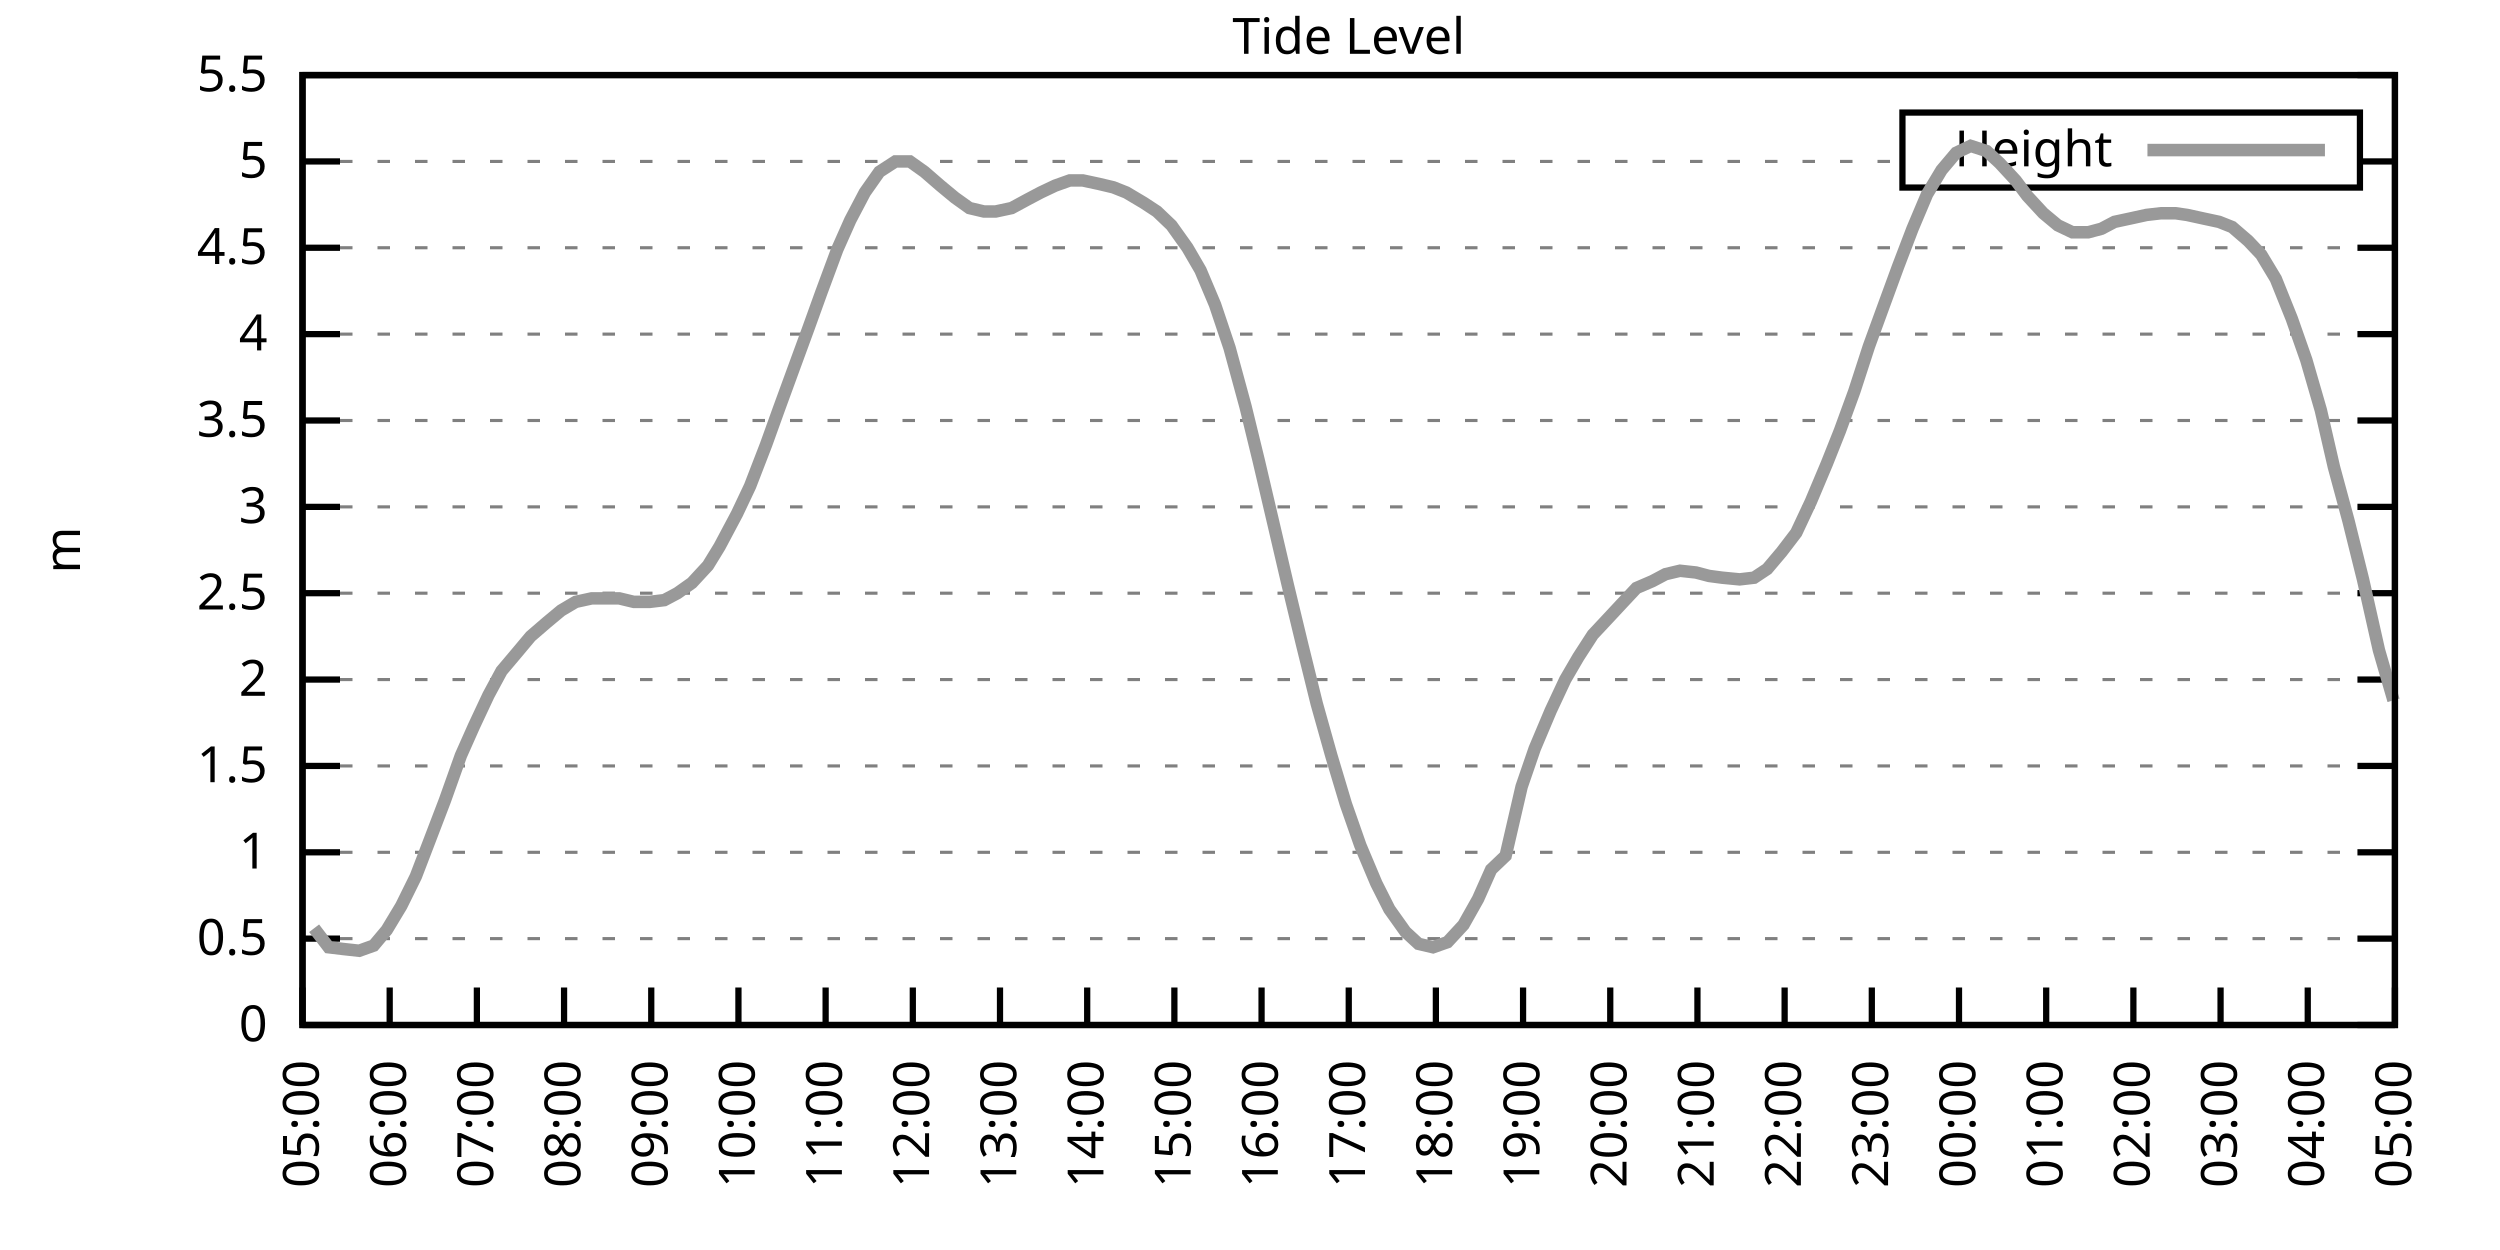
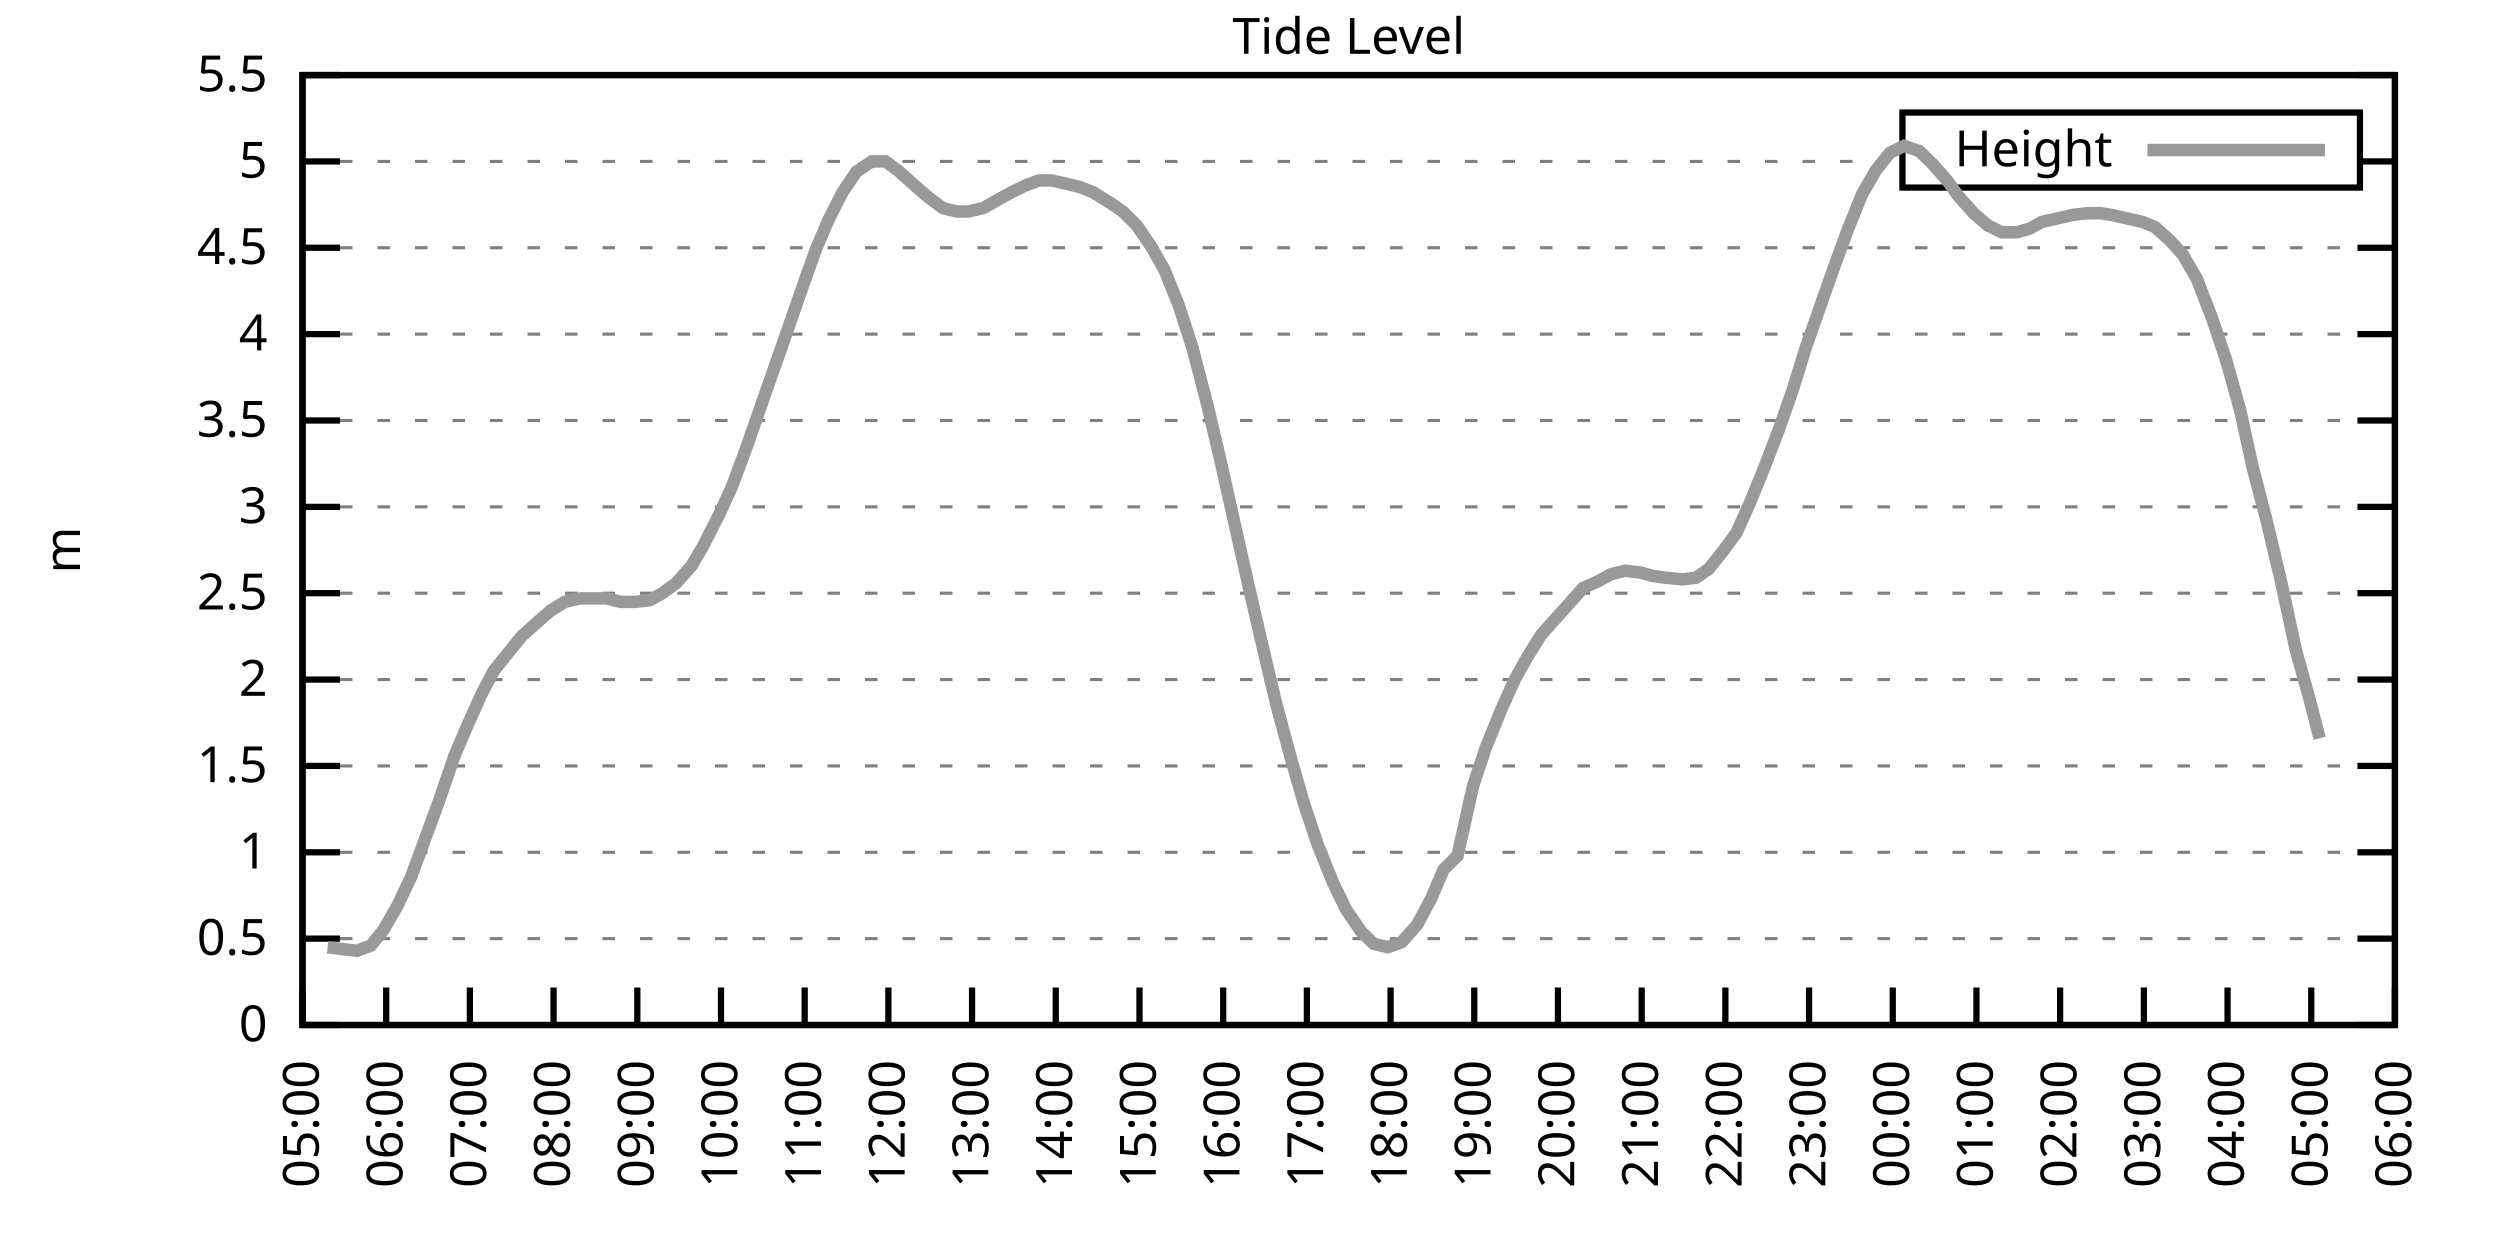
<svg xmlns="http://www.w3.org/2000/svg" xmlns:xlink="http://www.w3.org/1999/xlink" width="400" height="200" viewBox="0 0 400 200">
  <g id="gnuplot_canvas">
    <rect x="0" y="0" width="400" height="200" fill="none" />
    <defs>
      <circle id="gpDot" r="0.5" stroke-width="0.5" stroke="currentColor" />
      <path id="gpPt0" stroke-width="0.333" stroke="currentColor" d="M-1,0 h2 M0,-1 v2" />
      <path id="gpPt1" stroke-width="0.333" stroke="currentColor" d="M-1,-1 L1,1 M1,-1 L-1,1" />
      <path id="gpPt2" stroke-width="0.333" stroke="currentColor" d="M-1,0 L1,0 M0,-1 L0,1 M-1,-1 L1,1 M-1,1 L1,-1" />
      <rect id="gpPt3" stroke-width="0.333" stroke="currentColor" x="-1" y="-1" width="2" height="2" />
      <rect id="gpPt4" stroke-width="0.333" stroke="currentColor" fill="currentColor" x="-1" y="-1" width="2" height="2" />
      <circle id="gpPt5" stroke-width="0.333" stroke="currentColor" cx="0" cy="0" r="1" />
      <use xlink:href="#gpPt5" id="gpPt6" fill="currentColor" stroke="none" />
      <path id="gpPt7" stroke-width="0.333" stroke="currentColor" d="M0,-1.33 L-1.33,0.67 L1.33,0.67 z" />
      <use xlink:href="#gpPt7" id="gpPt8" fill="currentColor" stroke="none" />
      <use xlink:href="#gpPt7" id="gpPt9" stroke="currentColor" transform="rotate(180)" />
      <use xlink:href="#gpPt9" id="gpPt10" fill="currentColor" stroke="none" />
      <use xlink:href="#gpPt3" id="gpPt11" stroke="currentColor" transform="rotate(45)" />
      <use xlink:href="#gpPt11" id="gpPt12" fill="currentColor" stroke="none" />
      <path id="gpPt13" stroke-width="0.333" stroke="currentColor" d="M0,1.330 L1.265,0.411 L0.782,-1.067 L-0.782,-1.076 L-1.265,0.411 z" />
      <use xlink:href="#gpPt13" id="gpPt14" fill="currentColor" stroke="none" />
      <filter id="textbox" filterUnits="objectBoundingBox" x="0" y="0" height="1" width="1">
        <feFlood flood-color="white" flood-opacity="1" result="bgnd" />
        <feComposite in="SourceGraphic" in2="bgnd" operator="atop" />
      </filter>
      <filter id="greybox" filterUnits="objectBoundingBox" x="0" y="0" height="1" width="1">
        <feFlood flood-color="lightgrey" flood-opacity="1" result="grey" />
        <feComposite in="SourceGraphic" in2="grey" operator="atop" />
      </filter>
    </defs>
    <g fill="none" color="white" stroke="currentColor" stroke-width="1.00" stroke-linecap="butt" stroke-linejoin="miter">
</g>
    <g fill="none" color="black" stroke="currentColor" stroke-width="1.00" stroke-linecap="butt" stroke-linejoin="miter">
      <g stroke="none" shape-rendering="crispEdges">
        <polygon fill="rgb(255, 255, 255)" points="48.40,164.00 383.18,164.00 383.18,12.02 48.40,12.02 " />
      </g>
    </g>
    <g fill="none" color="black" stroke="currentColor" stroke-width="1.00" stroke-linecap="butt" stroke-linejoin="miter">
</g>
    <g fill="none" color="black" stroke="black" stroke-width="0.50" stroke-linecap="butt" stroke-linejoin="miter">
</g>
    <g fill="none" color="gray" stroke="currentColor" stroke-width="0.50" stroke-linecap="butt" stroke-linejoin="miter">
      <path stroke="gray" stroke-dasharray="2,4" class="gridline" d="M48.40,164.00 L383.19,164.00  " />
    </g>
    <g fill="none" color="gray" stroke="gray" stroke-width="1.00" stroke-linecap="butt" stroke-linejoin="miter">
</g>
    <g fill="none" color="black" stroke="currentColor" stroke-width="1.00" stroke-linecap="butt" stroke-linejoin="miter">
      <path stroke="black" d="M48.40,164.00 L54.40,164.00 M383.19,164.00 L377.19,164.00  " />
      <g transform="translate(42.80,166.60)" stroke="none" fill="black" font-family="Sans" font-size="8.00" text-anchor="end">
        <text>
          <tspan font-family="Sans"> 0</tspan>
        </text>
      </g>
    </g>
    <g fill="none" color="black" stroke="currentColor" stroke-width="1.00" stroke-linecap="butt" stroke-linejoin="miter">
</g>
    <g fill="none" color="black" stroke="black" stroke-width="0.50" stroke-linecap="butt" stroke-linejoin="miter">
</g>
    <g fill="none" color="gray" stroke="currentColor" stroke-width="0.50" stroke-linecap="butt" stroke-linejoin="miter">
      <path stroke="gray" stroke-dasharray="2,4" class="gridline" d="M48.40,150.18 L383.19,150.18  " />
    </g>
    <g fill="none" color="gray" stroke="gray" stroke-width="1.00" stroke-linecap="butt" stroke-linejoin="miter">
</g>
    <g fill="none" color="black" stroke="currentColor" stroke-width="1.00" stroke-linecap="butt" stroke-linejoin="miter">
      <path stroke="black" d="M48.40,150.18 L54.40,150.18 M383.19,150.18 L377.19,150.18  " />
      <g transform="translate(42.80,152.78)" stroke="none" fill="black" font-family="Sans" font-size="8.00" text-anchor="end">
        <text>
          <tspan font-family="Sans"> 0.5</tspan>
        </text>
      </g>
    </g>
    <g fill="none" color="black" stroke="currentColor" stroke-width="1.00" stroke-linecap="butt" stroke-linejoin="miter">
</g>
    <g fill="none" color="black" stroke="black" stroke-width="0.50" stroke-linecap="butt" stroke-linejoin="miter">
</g>
    <g fill="none" color="gray" stroke="currentColor" stroke-width="0.50" stroke-linecap="butt" stroke-linejoin="miter">
      <path stroke="gray" stroke-dasharray="2,4" class="gridline" d="M48.40,136.37 L383.19,136.37  " />
    </g>
    <g fill="none" color="gray" stroke="gray" stroke-width="1.00" stroke-linecap="butt" stroke-linejoin="miter">
</g>
    <g fill="none" color="black" stroke="currentColor" stroke-width="1.00" stroke-linecap="butt" stroke-linejoin="miter">
      <path stroke="black" d="M48.40,136.37 L54.40,136.37 M383.19,136.37 L377.19,136.37  " />
      <g transform="translate(42.80,138.97)" stroke="none" fill="black" font-family="Sans" font-size="8.00" text-anchor="end">
        <text>
          <tspan font-family="Sans"> 1</tspan>
        </text>
      </g>
    </g>
    <g fill="none" color="black" stroke="currentColor" stroke-width="1.00" stroke-linecap="butt" stroke-linejoin="miter">
</g>
    <g fill="none" color="black" stroke="black" stroke-width="0.50" stroke-linecap="butt" stroke-linejoin="miter">
</g>
    <g fill="none" color="gray" stroke="currentColor" stroke-width="0.50" stroke-linecap="butt" stroke-linejoin="miter">
      <path stroke="gray" stroke-dasharray="2,4" class="gridline" d="M48.40,122.55 L383.19,122.55  " />
    </g>
    <g fill="none" color="gray" stroke="gray" stroke-width="1.00" stroke-linecap="butt" stroke-linejoin="miter">
</g>
    <g fill="none" color="black" stroke="currentColor" stroke-width="1.00" stroke-linecap="butt" stroke-linejoin="miter">
      <path stroke="black" d="M48.40,122.55 L54.40,122.55 M383.19,122.55 L377.19,122.55  " />
      <g transform="translate(42.80,125.15)" stroke="none" fill="black" font-family="Sans" font-size="8.00" text-anchor="end">
        <text>
          <tspan font-family="Sans"> 1.5</tspan>
        </text>
      </g>
    </g>
    <g fill="none" color="black" stroke="currentColor" stroke-width="1.00" stroke-linecap="butt" stroke-linejoin="miter">
</g>
    <g fill="none" color="black" stroke="black" stroke-width="0.50" stroke-linecap="butt" stroke-linejoin="miter">
</g>
    <g fill="none" color="gray" stroke="currentColor" stroke-width="0.50" stroke-linecap="butt" stroke-linejoin="miter">
      <path stroke="gray" stroke-dasharray="2,4" class="gridline" d="M48.40,108.73 L383.19,108.73  " />
    </g>
    <g fill="none" color="gray" stroke="gray" stroke-width="1.00" stroke-linecap="butt" stroke-linejoin="miter">
</g>
    <g fill="none" color="black" stroke="currentColor" stroke-width="1.00" stroke-linecap="butt" stroke-linejoin="miter">
      <path stroke="black" d="M48.40,108.73 L54.40,108.73 M383.19,108.73 L377.19,108.73  " />
      <g transform="translate(42.80,111.33)" stroke="none" fill="black" font-family="Sans" font-size="8.00" text-anchor="end">
        <text>
          <tspan font-family="Sans"> 2</tspan>
        </text>
      </g>
    </g>
    <g fill="none" color="black" stroke="currentColor" stroke-width="1.00" stroke-linecap="butt" stroke-linejoin="miter">
</g>
    <g fill="none" color="black" stroke="black" stroke-width="0.50" stroke-linecap="butt" stroke-linejoin="miter">
</g>
    <g fill="none" color="gray" stroke="currentColor" stroke-width="0.50" stroke-linecap="butt" stroke-linejoin="miter">
      <path stroke="gray" stroke-dasharray="2,4" class="gridline" d="M48.40,94.91 L383.19,94.91  " />
    </g>
    <g fill="none" color="gray" stroke="gray" stroke-width="1.00" stroke-linecap="butt" stroke-linejoin="miter">
</g>
    <g fill="none" color="black" stroke="currentColor" stroke-width="1.00" stroke-linecap="butt" stroke-linejoin="miter">
      <path stroke="black" d="M48.40,94.91 L54.40,94.91 M383.19,94.91 L377.19,94.91  " />
      <g transform="translate(42.80,97.51)" stroke="none" fill="black" font-family="Sans" font-size="8.00" text-anchor="end">
        <text>
          <tspan font-family="Sans"> 2.5</tspan>
        </text>
      </g>
    </g>
    <g fill="none" color="black" stroke="currentColor" stroke-width="1.00" stroke-linecap="butt" stroke-linejoin="miter">
</g>
    <g fill="none" color="black" stroke="black" stroke-width="0.50" stroke-linecap="butt" stroke-linejoin="miter">
</g>
    <g fill="none" color="gray" stroke="currentColor" stroke-width="0.50" stroke-linecap="butt" stroke-linejoin="miter">
      <path stroke="gray" stroke-dasharray="2,4" class="gridline" d="M48.40,81.10 L383.19,81.10  " />
    </g>
    <g fill="none" color="gray" stroke="gray" stroke-width="1.00" stroke-linecap="butt" stroke-linejoin="miter">
</g>
    <g fill="none" color="black" stroke="currentColor" stroke-width="1.00" stroke-linecap="butt" stroke-linejoin="miter">
      <path stroke="black" d="M48.40,81.10 L54.40,81.10 M383.19,81.10 L377.19,81.10  " />
      <g transform="translate(42.80,83.70)" stroke="none" fill="black" font-family="Sans" font-size="8.00" text-anchor="end">
        <text>
          <tspan font-family="Sans"> 3</tspan>
        </text>
      </g>
    </g>
    <g fill="none" color="black" stroke="currentColor" stroke-width="1.00" stroke-linecap="butt" stroke-linejoin="miter">
</g>
    <g fill="none" color="black" stroke="black" stroke-width="0.50" stroke-linecap="butt" stroke-linejoin="miter">
</g>
    <g fill="none" color="gray" stroke="currentColor" stroke-width="0.50" stroke-linecap="butt" stroke-linejoin="miter">
      <path stroke="gray" stroke-dasharray="2,4" class="gridline" d="M48.40,67.28 L383.19,67.28  " />
    </g>
    <g fill="none" color="gray" stroke="gray" stroke-width="1.00" stroke-linecap="butt" stroke-linejoin="miter">
</g>
    <g fill="none" color="black" stroke="currentColor" stroke-width="1.00" stroke-linecap="butt" stroke-linejoin="miter">
      <path stroke="black" d="M48.40,67.28 L54.40,67.28 M383.19,67.28 L377.19,67.28  " />
      <g transform="translate(42.80,69.88)" stroke="none" fill="black" font-family="Sans" font-size="8.00" text-anchor="end">
        <text>
          <tspan font-family="Sans"> 3.5</tspan>
        </text>
      </g>
    </g>
    <g fill="none" color="black" stroke="currentColor" stroke-width="1.00" stroke-linecap="butt" stroke-linejoin="miter">
</g>
    <g fill="none" color="black" stroke="black" stroke-width="0.50" stroke-linecap="butt" stroke-linejoin="miter">
</g>
    <g fill="none" color="gray" stroke="currentColor" stroke-width="0.50" stroke-linecap="butt" stroke-linejoin="miter">
      <path stroke="gray" stroke-dasharray="2,4" class="gridline" d="M48.40,53.46 L383.19,53.46  " />
    </g>
    <g fill="none" color="gray" stroke="gray" stroke-width="1.00" stroke-linecap="butt" stroke-linejoin="miter">
</g>
    <g fill="none" color="black" stroke="currentColor" stroke-width="1.00" stroke-linecap="butt" stroke-linejoin="miter">
      <path stroke="black" d="M48.40,53.46 L54.40,53.46 M383.19,53.46 L377.19,53.46  " />
      <g transform="translate(42.80,56.06)" stroke="none" fill="black" font-family="Sans" font-size="8.00" text-anchor="end">
        <text>
          <tspan font-family="Sans"> 4</tspan>
        </text>
      </g>
    </g>
    <g fill="none" color="black" stroke="currentColor" stroke-width="1.00" stroke-linecap="butt" stroke-linejoin="miter">
</g>
    <g fill="none" color="black" stroke="black" stroke-width="0.50" stroke-linecap="butt" stroke-linejoin="miter">
</g>
    <g fill="none" color="gray" stroke="currentColor" stroke-width="0.50" stroke-linecap="butt" stroke-linejoin="miter">
      <path stroke="gray" stroke-dasharray="2,4" class="gridline" d="M48.40,39.64 L383.19,39.64  " />
    </g>
    <g fill="none" color="gray" stroke="gray" stroke-width="1.00" stroke-linecap="butt" stroke-linejoin="miter">
</g>
    <g fill="none" color="black" stroke="currentColor" stroke-width="1.00" stroke-linecap="butt" stroke-linejoin="miter">
      <path stroke="black" d="M48.40,39.64 L54.40,39.64 M383.19,39.64 L377.19,39.64  " />
      <g transform="translate(42.80,42.24)" stroke="none" fill="black" font-family="Sans" font-size="8.00" text-anchor="end">
        <text>
          <tspan font-family="Sans"> 4.5</tspan>
        </text>
      </g>
    </g>
    <g fill="none" color="black" stroke="currentColor" stroke-width="1.00" stroke-linecap="butt" stroke-linejoin="miter">
</g>
    <g fill="none" color="black" stroke="black" stroke-width="0.50" stroke-linecap="butt" stroke-linejoin="miter">
</g>
    <g fill="none" color="gray" stroke="currentColor" stroke-width="0.50" stroke-linecap="butt" stroke-linejoin="miter">
      <path stroke="gray" stroke-dasharray="2,4" class="gridline" d="M48.40,25.83 L304.39,25.83 M377.59,25.83 L383.19,25.83  " />
    </g>
    <g fill="none" color="gray" stroke="gray" stroke-width="1.00" stroke-linecap="butt" stroke-linejoin="miter">
</g>
    <g fill="none" color="black" stroke="currentColor" stroke-width="1.00" stroke-linecap="butt" stroke-linejoin="miter">
      <path stroke="black" d="M48.40,25.83 L54.40,25.83 M383.19,25.83 L377.19,25.83  " />
      <g transform="translate(42.80,28.43)" stroke="none" fill="black" font-family="Sans" font-size="8.00" text-anchor="end">
        <text>
          <tspan font-family="Sans"> 5</tspan>
        </text>
      </g>
    </g>
    <g fill="none" color="black" stroke="currentColor" stroke-width="1.00" stroke-linecap="butt" stroke-linejoin="miter">
</g>
    <g fill="none" color="black" stroke="black" stroke-width="0.50" stroke-linecap="butt" stroke-linejoin="miter">
</g>
    <g fill="none" color="gray" stroke="currentColor" stroke-width="0.50" stroke-linecap="butt" stroke-linejoin="miter">
      <path stroke="gray" stroke-dasharray="2,4" class="gridline" d="M48.40,12.01 L383.19,12.01  " />
    </g>
    <g fill="none" color="gray" stroke="gray" stroke-width="1.00" stroke-linecap="butt" stroke-linejoin="miter">
</g>
    <g fill="none" color="black" stroke="currentColor" stroke-width="1.00" stroke-linecap="butt" stroke-linejoin="miter">
      <path stroke="black" d="M48.40,12.01 L54.40,12.01 M383.19,12.01 L377.19,12.01  " />
      <g transform="translate(42.80,14.61)" stroke="none" fill="black" font-family="Sans" font-size="8.00" text-anchor="end">
        <text>
          <tspan font-family="Sans"> 5.5</tspan>
        </text>
      </g>
    </g>
    <g fill="none" color="black" stroke="currentColor" stroke-width="1.00" stroke-linecap="butt" stroke-linejoin="miter">
      <path stroke="black" d="M48.40,164.00 L48.40,158.00  " />
      <g transform="translate(51.00,169.60) rotate(270.00)" stroke="none" fill="black" font-family="Sans" font-size="8.00" text-anchor="end">
        <text>
          <tspan font-family="Sans">05:00</tspan>
        </text>
      </g>
    </g>
    <g fill="none" color="black" stroke="currentColor" stroke-width="1.00" stroke-linecap="butt" stroke-linejoin="miter">
-       <path stroke="black" d="M62.35,164.00 L62.35,158.00  " />
-       <g transform="translate(64.95,169.60) rotate(270.00)" stroke="none" fill="black" font-family="Sans" font-size="8.00" text-anchor="end">
+       <path stroke="black" d="M61.79,164.00 L61.79,158.00  " />
+       <g transform="translate(64.39,169.60) rotate(270.00)" stroke="none" fill="black" font-family="Sans" font-size="8.00" text-anchor="end">
        <text>
          <tspan font-family="Sans">06:00</tspan>
        </text>
      </g>
    </g>
    <g fill="none" color="black" stroke="currentColor" stroke-width="1.00" stroke-linecap="butt" stroke-linejoin="miter">
-       <path stroke="black" d="M76.30,164.00 L76.30,158.00  " />
-       <g transform="translate(78.90,169.60) rotate(270.00)" stroke="none" fill="black" font-family="Sans" font-size="8.00" text-anchor="end">
+       <path stroke="black" d="M75.18,164.00 L75.18,158.00  " />
+       <g transform="translate(77.78,169.60) rotate(270.00)" stroke="none" fill="black" font-family="Sans" font-size="8.00" text-anchor="end">
        <text>
          <tspan font-family="Sans">07:00</tspan>
        </text>
      </g>
    </g>
    <g fill="none" color="black" stroke="currentColor" stroke-width="1.00" stroke-linecap="butt" stroke-linejoin="miter">
-       <path stroke="black" d="M90.25,164.00 L90.25,158.00  " />
-       <g transform="translate(92.85,169.60) rotate(270.00)" stroke="none" fill="black" font-family="Sans" font-size="8.00" text-anchor="end">
+       <path stroke="black" d="M88.57,164.00 L88.57,158.00  " />
+       <g transform="translate(91.17,169.60) rotate(270.00)" stroke="none" fill="black" font-family="Sans" font-size="8.00" text-anchor="end">
        <text>
          <tspan font-family="Sans">08:00</tspan>
        </text>
      </g>
    </g>
    <g fill="none" color="black" stroke="currentColor" stroke-width="1.00" stroke-linecap="butt" stroke-linejoin="miter">
-       <path stroke="black" d="M104.20,164.00 L104.20,158.00  " />
-       <g transform="translate(106.80,169.60) rotate(270.00)" stroke="none" fill="black" font-family="Sans" font-size="8.00" text-anchor="end">
+       <path stroke="black" d="M101.97,164.00 L101.97,158.00  " />
+       <g transform="translate(104.57,169.60) rotate(270.00)" stroke="none" fill="black" font-family="Sans" font-size="8.00" text-anchor="end">
        <text>
          <tspan font-family="Sans">09:00</tspan>
        </text>
      </g>
    </g>
    <g fill="none" color="black" stroke="currentColor" stroke-width="1.00" stroke-linecap="butt" stroke-linejoin="miter">
-       <path stroke="black" d="M118.15,164.00 L118.15,158.00  " />
-       <g transform="translate(120.75,169.60) rotate(270.00)" stroke="none" fill="black" font-family="Sans" font-size="8.00" text-anchor="end">
+       <path stroke="black" d="M115.36,164.00 L115.36,158.00  " />
+       <g transform="translate(117.96,169.60) rotate(270.00)" stroke="none" fill="black" font-family="Sans" font-size="8.00" text-anchor="end">
        <text>
          <tspan font-family="Sans">10:00</tspan>
        </text>
      </g>
    </g>
    <g fill="none" color="black" stroke="currentColor" stroke-width="1.00" stroke-linecap="butt" stroke-linejoin="miter">
-       <path stroke="black" d="M132.10,164.00 L132.10,158.00  " />
-       <g transform="translate(134.70,169.60) rotate(270.00)" stroke="none" fill="black" font-family="Sans" font-size="8.00" text-anchor="end">
+       <path stroke="black" d="M128.75,164.00 L128.75,158.00  " />
+       <g transform="translate(131.35,169.60) rotate(270.00)" stroke="none" fill="black" font-family="Sans" font-size="8.00" text-anchor="end">
        <text>
          <tspan font-family="Sans">11:00</tspan>
        </text>
      </g>
    </g>
    <g fill="none" color="black" stroke="currentColor" stroke-width="1.00" stroke-linecap="butt" stroke-linejoin="miter">
-       <path stroke="black" d="M146.05,164.00 L146.05,158.00  " />
-       <g transform="translate(148.65,169.60) rotate(270.00)" stroke="none" fill="black" font-family="Sans" font-size="8.00" text-anchor="end">
+       <path stroke="black" d="M142.14,164.00 L142.14,158.00  " />
+       <g transform="translate(144.74,169.60) rotate(270.00)" stroke="none" fill="black" font-family="Sans" font-size="8.00" text-anchor="end">
        <text>
          <tspan font-family="Sans">12:00</tspan>
        </text>
      </g>
    </g>
    <g fill="none" color="black" stroke="currentColor" stroke-width="1.00" stroke-linecap="butt" stroke-linejoin="miter">
-       <path stroke="black" d="M160.00,164.00 L160.00,158.00  " />
-       <g transform="translate(162.60,169.60) rotate(270.00)" stroke="none" fill="black" font-family="Sans" font-size="8.00" text-anchor="end">
+       <path stroke="black" d="M155.53,164.00 L155.53,158.00  " />
+       <g transform="translate(158.13,169.60) rotate(270.00)" stroke="none" fill="black" font-family="Sans" font-size="8.00" text-anchor="end">
        <text>
          <tspan font-family="Sans">13:00</tspan>
        </text>
      </g>
    </g>
    <g fill="none" color="black" stroke="currentColor" stroke-width="1.00" stroke-linecap="butt" stroke-linejoin="miter">
-       <path stroke="black" d="M173.95,164.00 L173.95,158.00  " />
-       <g transform="translate(176.55,169.60) rotate(270.00)" stroke="none" fill="black" font-family="Sans" font-size="8.00" text-anchor="end">
+       <path stroke="black" d="M168.92,164.00 L168.92,158.00  " />
+       <g transform="translate(171.52,169.60) rotate(270.00)" stroke="none" fill="black" font-family="Sans" font-size="8.00" text-anchor="end">
        <text>
          <tspan font-family="Sans">14:00</tspan>
        </text>
      </g>
    </g>
    <g fill="none" color="black" stroke="currentColor" stroke-width="1.00" stroke-linecap="butt" stroke-linejoin="miter">
-       <path stroke="black" d="M187.90,164.00 L187.90,158.00  " />
-       <g transform="translate(190.50,169.60) rotate(270.00)" stroke="none" fill="black" font-family="Sans" font-size="8.00" text-anchor="end">
+       <path stroke="black" d="M182.32,164.00 L182.32,158.00  " />
+       <g transform="translate(184.92,169.60) rotate(270.00)" stroke="none" fill="black" font-family="Sans" font-size="8.00" text-anchor="end">
        <text>
          <tspan font-family="Sans">15:00</tspan>
        </text>
      </g>
    </g>
    <g fill="none" color="black" stroke="currentColor" stroke-width="1.00" stroke-linecap="butt" stroke-linejoin="miter">
-       <path stroke="black" d="M201.85,164.00 L201.85,158.00  " />
-       <g transform="translate(204.45,169.60) rotate(270.00)" stroke="none" fill="black" font-family="Sans" font-size="8.00" text-anchor="end">
+       <path stroke="black" d="M195.71,164.00 L195.71,158.00  " />
+       <g transform="translate(198.31,169.60) rotate(270.00)" stroke="none" fill="black" font-family="Sans" font-size="8.00" text-anchor="end">
        <text>
          <tspan font-family="Sans">16:00</tspan>
        </text>
      </g>
    </g>
    <g fill="none" color="black" stroke="currentColor" stroke-width="1.00" stroke-linecap="butt" stroke-linejoin="miter">
-       <path stroke="black" d="M215.80,164.00 L215.80,158.00  " />
-       <g transform="translate(218.40,169.60) rotate(270.00)" stroke="none" fill="black" font-family="Sans" font-size="8.00" text-anchor="end">
+       <path stroke="black" d="M209.10,164.00 L209.10,158.00  " />
+       <g transform="translate(211.70,169.60) rotate(270.00)" stroke="none" fill="black" font-family="Sans" font-size="8.00" text-anchor="end">
        <text>
          <tspan font-family="Sans">17:00</tspan>
        </text>
      </g>
    </g>
    <g fill="none" color="black" stroke="currentColor" stroke-width="1.00" stroke-linecap="butt" stroke-linejoin="miter">
-       <path stroke="black" d="M229.74,164.00 L229.74,158.00  " />
-       <g transform="translate(232.34,169.60) rotate(270.00)" stroke="none" fill="black" font-family="Sans" font-size="8.00" text-anchor="end">
+       <path stroke="black" d="M222.49,164.00 L222.49,158.00  " />
+       <g transform="translate(225.09,169.60) rotate(270.00)" stroke="none" fill="black" font-family="Sans" font-size="8.00" text-anchor="end">
        <text>
          <tspan font-family="Sans">18:00</tspan>
        </text>
      </g>
    </g>
    <g fill="none" color="black" stroke="currentColor" stroke-width="1.00" stroke-linecap="butt" stroke-linejoin="miter">
-       <path stroke="black" d="M243.69,164.00 L243.69,158.00  " />
-       <g transform="translate(246.29,169.60) rotate(270.00)" stroke="none" fill="black" font-family="Sans" font-size="8.00" text-anchor="end">
+       <path stroke="black" d="M235.88,164.00 L235.88,158.00  " />
+       <g transform="translate(238.48,169.60) rotate(270.00)" stroke="none" fill="black" font-family="Sans" font-size="8.00" text-anchor="end">
        <text>
          <tspan font-family="Sans">19:00</tspan>
        </text>
      </g>
    </g>
    <g fill="none" color="black" stroke="currentColor" stroke-width="1.00" stroke-linecap="butt" stroke-linejoin="miter">
-       <path stroke="black" d="M257.64,164.00 L257.64,158.00  " />
-       <g transform="translate(260.24,169.60) rotate(270.00)" stroke="none" fill="black" font-family="Sans" font-size="8.00" text-anchor="end">
+       <path stroke="black" d="M249.27,164.00 L249.27,158.00  " />
+       <g transform="translate(251.87,169.60) rotate(270.00)" stroke="none" fill="black" font-family="Sans" font-size="8.00" text-anchor="end">
        <text>
          <tspan font-family="Sans">20:00</tspan>
        </text>
      </g>
    </g>
    <g fill="none" color="black" stroke="currentColor" stroke-width="1.00" stroke-linecap="butt" stroke-linejoin="miter">
-       <path stroke="black" d="M271.59,164.00 L271.59,158.00  " />
-       <g transform="translate(274.19,169.60) rotate(270.00)" stroke="none" fill="black" font-family="Sans" font-size="8.00" text-anchor="end">
+       <path stroke="black" d="M262.67,164.00 L262.67,158.00  " />
+       <g transform="translate(265.27,169.60) rotate(270.00)" stroke="none" fill="black" font-family="Sans" font-size="8.00" text-anchor="end">
        <text>
          <tspan font-family="Sans">21:00</tspan>
        </text>
      </g>
    </g>
    <g fill="none" color="black" stroke="currentColor" stroke-width="1.00" stroke-linecap="butt" stroke-linejoin="miter">
-       <path stroke="black" d="M285.54,164.00 L285.54,158.00  " />
-       <g transform="translate(288.14,169.60) rotate(270.00)" stroke="none" fill="black" font-family="Sans" font-size="8.00" text-anchor="end">
+       <path stroke="black" d="M276.06,164.00 L276.06,158.00  " />
+       <g transform="translate(278.66,169.60) rotate(270.00)" stroke="none" fill="black" font-family="Sans" font-size="8.00" text-anchor="end">
        <text>
          <tspan font-family="Sans">22:00</tspan>
        </text>
      </g>
    </g>
    <g fill="none" color="black" stroke="currentColor" stroke-width="1.00" stroke-linecap="butt" stroke-linejoin="miter">
-       <path stroke="black" d="M299.49,164.00 L299.49,158.00  " />
-       <g transform="translate(302.09,169.60) rotate(270.00)" stroke="none" fill="black" font-family="Sans" font-size="8.00" text-anchor="end">
+       <path stroke="black" d="M289.45,164.00 L289.45,158.00  " />
+       <g transform="translate(292.05,169.60) rotate(270.00)" stroke="none" fill="black" font-family="Sans" font-size="8.00" text-anchor="end">
        <text>
          <tspan font-family="Sans">23:00</tspan>
        </text>
      </g>
    </g>
    <g fill="none" color="black" stroke="currentColor" stroke-width="1.00" stroke-linecap="butt" stroke-linejoin="miter">
-       <path stroke="black" d="M313.44,164.00 L313.44,158.00  " />
-       <g transform="translate(316.04,169.60) rotate(270.00)" stroke="none" fill="black" font-family="Sans" font-size="8.00" text-anchor="end">
+       <path stroke="black" d="M302.84,164.00 L302.84,158.00  " />
+       <g transform="translate(305.44,169.60) rotate(270.00)" stroke="none" fill="black" font-family="Sans" font-size="8.00" text-anchor="end">
        <text>
          <tspan font-family="Sans">00:00</tspan>
        </text>
      </g>
    </g>
    <g fill="none" color="black" stroke="currentColor" stroke-width="1.00" stroke-linecap="butt" stroke-linejoin="miter">
-       <path stroke="black" d="M327.39,164.00 L327.39,158.00  " />
-       <g transform="translate(329.99,169.60) rotate(270.00)" stroke="none" fill="black" font-family="Sans" font-size="8.00" text-anchor="end">
+       <path stroke="black" d="M316.23,164.00 L316.23,158.00  " />
+       <g transform="translate(318.83,169.60) rotate(270.00)" stroke="none" fill="black" font-family="Sans" font-size="8.00" text-anchor="end">
        <text>
          <tspan font-family="Sans">01:00</tspan>
        </text>
      </g>
    </g>
    <g fill="none" color="black" stroke="currentColor" stroke-width="1.00" stroke-linecap="butt" stroke-linejoin="miter">
-       <path stroke="black" d="M341.34,164.00 L341.34,158.00  " />
-       <g transform="translate(343.94,169.60) rotate(270.00)" stroke="none" fill="black" font-family="Sans" font-size="8.00" text-anchor="end">
+       <path stroke="black" d="M329.62,164.00 L329.62,158.00  " />
+       <g transform="translate(332.22,169.60) rotate(270.00)" stroke="none" fill="black" font-family="Sans" font-size="8.00" text-anchor="end">
        <text>
          <tspan font-family="Sans">02:00</tspan>
        </text>
      </g>
    </g>
    <g fill="none" color="black" stroke="currentColor" stroke-width="1.00" stroke-linecap="butt" stroke-linejoin="miter">
-       <path stroke="black" d="M355.29,164.00 L355.29,158.00  " />
-       <g transform="translate(357.89,169.60) rotate(270.00)" stroke="none" fill="black" font-family="Sans" font-size="8.00" text-anchor="end">
+       <path stroke="black" d="M343.02,164.00 L343.02,158.00  " />
+       <g transform="translate(345.62,169.60) rotate(270.00)" stroke="none" fill="black" font-family="Sans" font-size="8.00" text-anchor="end">
        <text>
          <tspan font-family="Sans">03:00</tspan>
        </text>
      </g>
    </g>
    <g fill="none" color="black" stroke="currentColor" stroke-width="1.00" stroke-linecap="butt" stroke-linejoin="miter">
-       <path stroke="black" d="M369.24,164.00 L369.24,158.00  " />
-       <g transform="translate(371.84,169.60) rotate(270.00)" stroke="none" fill="black" font-family="Sans" font-size="8.00" text-anchor="end">
+       <path stroke="black" d="M356.41,164.00 L356.41,158.00  " />
+       <g transform="translate(359.01,169.60) rotate(270.00)" stroke="none" fill="black" font-family="Sans" font-size="8.00" text-anchor="end">
        <text>
          <tspan font-family="Sans">04:00</tspan>
+         </text>
+       </g>
+     </g>
+     <g fill="none" color="black" stroke="currentColor" stroke-width="1.00" stroke-linecap="butt" stroke-linejoin="miter">
+       <path stroke="black" d="M369.80,164.00 L369.80,158.00  " />
+       <g transform="translate(372.40,169.60) rotate(270.00)" stroke="none" fill="black" font-family="Sans" font-size="8.00" text-anchor="end">
+         <text>
+           <tspan font-family="Sans">05:00</tspan>
        </text>
      </g>
    </g>
    <g fill="none" color="black" stroke="currentColor" stroke-width="1.00" stroke-linecap="butt" stroke-linejoin="miter">
      <path stroke="black" d="M383.19,164.00 L383.19,158.00  " />
      <g transform="translate(385.79,169.60) rotate(270.00)" stroke="none" fill="black" font-family="Sans" font-size="8.00" text-anchor="end">
        <text>
-           <tspan font-family="Sans">05:00</tspan>
+           <tspan font-family="Sans">06:00</tspan>
        </text>
      </g>
    </g>
    <g fill="none" color="black" stroke="currentColor" stroke-width="1.00" stroke-linecap="butt" stroke-linejoin="miter">
</g>
    <g fill="none" color="black" stroke="currentColor" stroke-width="1.00" stroke-linecap="butt" stroke-linejoin="miter">
      <path stroke="black" d="M48.40,12.01 L48.40,164.00 L383.19,164.00 L383.19,12.01 L48.40,12.01 Z  " />
    </g>
    <g fill="none" color="black" stroke="currentColor" stroke-width="1.00" stroke-linecap="butt" stroke-linejoin="miter">
</g>
    <g fill="none" color="black" stroke="currentColor" stroke-width="1.00" stroke-linecap="butt" stroke-linejoin="miter">
      <path stroke="black" d="M304.39,30.01 L304.39,18.01 L377.59,18.01 L377.59,30.01 L304.39,30.01 Z  " />
    </g>
    <g id="Tide_level_plot_1">
      <g fill="none" color="white" stroke="black" stroke-width="2.00" stroke-linecap="butt" stroke-linejoin="miter">
</g>
      <g fill="none" color="black" stroke="currentColor" stroke-width="2.00" stroke-linecap="butt" stroke-linejoin="miter">
        <g transform="translate(337.99,26.61)" stroke="none" fill="black" font-family="Sans" font-size="8.00" text-anchor="end">
          <text>
            <tspan font-family="Sans">Height</tspan>
          </text>
        </g>
      </g>
      <g fill="none" color="black" stroke="currentColor" stroke-width="2.00" stroke-linecap="butt" stroke-linejoin="miter">
-         <path stroke="rgb(153, 153, 153)" d="M343.59,24.01 L371.99,24.01 M50.26,148.52 L52.58,151.56 L54.91,151.84 L57.47,152.12 L59.79,151.29 L61.88,148.80   L64.21,144.93 L66.53,140.23 L68.86,134.15 L71.18,128.08 L73.74,120.89 L75.83,116.19 L78.16,111.22 L80.25,107.35   L82.58,104.59 L84.90,101.82 L87.46,99.61 L89.78,97.68 L92.11,96.30 L94.67,95.74 L96.76,95.74 L99.08,95.74   L101.41,96.30 L103.97,96.30 L106.29,96.02 L108.38,94.91 L110.71,93.26 L113.27,90.49 L115.13,87.45 L117.92,82.20   L120.01,77.78 L122.57,71.15 L124.66,65.34 L126.98,58.99 L129.31,52.63 L131.40,46.83 L133.96,39.92 L136.05,35.22   L138.37,30.80 L140.70,27.49 L143.26,25.83 L145.58,25.83 L147.91,27.49 L150.46,29.70 L152.79,31.63 L155.11,33.29   L157.44,33.84 L159.30,33.84 L161.86,33.29 L164.41,31.91 L166.51,30.80 L168.83,29.70 L171.16,28.87 L173.25,28.87   L175.81,29.42 L178.13,29.97 L180.22,30.80 L183.01,32.46 L185.11,33.84 L187.43,36.05 L189.99,39.64 L192.08,43.24   L194.41,48.76 L196.73,55.67 L199.29,65.07 L201.38,73.64 L203.71,83.58 L206.03,93.53 L208.36,103.20 L210.68,112.60   L213.01,120.89 L215.33,128.63 L217.65,135.26 L220.21,141.34 L222.30,145.48 L224.86,149.08 L226.95,151.01 L229.28,151.56   L231.60,150.74 L234.16,147.97 L236.49,143.83 L238.58,139.13 L240.90,136.92 L243.46,125.86 L245.55,119.78 L248.11,113.71   L250.44,108.73 L252.53,105.14 L254.85,101.55 L257.18,99.06 L259.50,96.57 L261.83,94.08 L264.39,92.98 L266.48,91.87   L268.80,91.32 L271.36,91.60 L273.45,92.15 L275.55,92.43 L278.34,92.70 L280.66,92.43 L282.75,91.04 L285.08,88.28   L287.40,85.24 L289.73,80.27 L292.29,74.19 L294.38,68.94 L296.70,62.58 L299.03,55.40 L301.35,49.04 L303.68,42.68   L306.00,36.60 L308.33,31.08 L310.65,27.21 L312.98,24.45 L315.30,23.34 L317.86,24.17 L319.95,26.10 L322.51,28.87   L324.37,31.35 L326.93,34.12 L329.25,36.05 L331.58,37.16 L334.13,37.16 L336.23,36.60 L338.32,35.50 L340.88,34.95   L343.43,34.39 L345.76,34.12 L348.08,34.12 L349.94,34.39 L352.50,34.95 L355.06,35.50 L357.15,36.33 L359.71,38.54   L361.80,40.75 L364.13,44.62 L366.68,50.97 L369.01,57.61 L371.33,65.62 L373.43,74.74 L375.75,83.31 L378.08,92.70   L380.63,104.03 L382.96,112.05  " />
+         <path stroke="rgb(153, 153, 153)" d="M343.59,24.01 L371.99,24.01 M52.42,151.56 L54.65,151.84 L57.10,152.12 L59.34,151.29 L61.35,148.80 L63.58,144.93   L65.81,140.23 L68.04,134.15 L70.27,128.08 L72.73,120.89 L74.74,116.19 L76.97,111.22 L78.98,107.35 L81.21,104.59   L83.44,101.82 L85.90,99.61 L88.13,97.68 L90.36,96.30 L92.82,95.74 L94.82,95.74 L97.06,95.74 L99.29,96.30   L101.74,96.30 L103.98,96.02 L105.98,94.91 L108.22,93.26 L110.67,90.49 L112.46,87.45 L115.13,82.20 L117.14,77.78   L119.60,71.15 L121.61,65.34 L123.84,58.99 L126.07,52.63 L128.08,46.83 L130.54,39.92 L132.54,35.22 L134.78,30.80   L137.01,27.49 L139.46,25.83 L141.69,25.83 L143.93,27.49 L146.38,29.70 L148.61,31.63 L150.85,33.29 L153.08,33.84   L154.86,33.84 L157.32,33.29 L159.77,31.91 L161.78,30.80 L164.01,29.70 L166.25,28.87 L168.25,28.87 L170.71,29.42   L172.94,29.97 L174.95,30.80 L177.63,32.46 L179.64,33.84 L181.87,36.05 L184.32,39.64 L186.33,43.24 L188.57,48.76   L190.80,55.67 L193.25,65.07 L195.26,73.64 L197.49,83.58 L199.73,93.53 L201.96,103.20 L204.19,112.60 L206.42,120.89   L208.65,128.63 L210.88,135.26 L213.34,141.34 L215.35,145.48 L217.80,149.08 L219.81,151.01 L222.04,151.56 L224.28,150.74   L226.73,147.97 L228.96,143.83 L230.97,139.13 L233.20,136.92 L235.66,125.86 L237.67,119.78 L240.12,113.71 L242.36,108.73   L244.36,105.14 L246.60,101.55 L248.83,99.06 L251.06,96.57 L253.29,94.08 L255.75,92.98 L257.76,91.87 L259.99,91.32   L262.44,91.60 L264.45,92.15 L266.46,92.43 L269.14,92.70 L271.37,92.43 L273.38,91.04 L275.61,88.28 L277.84,85.24   L280.07,80.27 L282.53,74.19 L284.54,68.94 L286.77,62.58 L289.00,55.40 L291.23,49.04 L293.47,42.68 L295.70,36.60   L297.93,31.08 L300.16,27.21 L302.39,24.45 L304.63,23.34 L307.08,24.17 L309.09,26.10 L311.54,28.87 L313.33,31.35   L315.79,34.12 L318.02,36.05 L320.25,37.16 L322.70,37.16 L324.71,36.60 L326.72,35.50 L329.18,34.95 L331.63,34.39   L333.86,34.12 L336.10,34.12 L337.88,34.39 L340.34,34.95 L342.79,35.50 L344.80,36.33 L347.26,38.54 L349.26,40.75   L351.50,44.62 L353.95,50.97 L356.18,57.61 L358.42,65.62 L360.42,74.74 L362.66,83.31 L364.89,92.70 L367.34,104.03   L369.58,112.05 L371.14,118.13  " />
      </g>
    </g>
    <g fill="none" color="black" stroke="currentColor" stroke-width="2.00" stroke-linecap="butt" stroke-linejoin="miter">
</g>
    <g fill="none" color="black" stroke="black" stroke-width="1.00" stroke-linecap="butt" stroke-linejoin="miter">
</g>
    <g fill="none" color="black" stroke="currentColor" stroke-width="1.00" stroke-linecap="butt" stroke-linejoin="miter">
      <path stroke="black" d="M48.40,12.01 L48.40,164.00 L383.19,164.00 L383.19,12.01 L48.40,12.01 Z  " />
      <g transform="translate(12.80,88.01) rotate(270.00)" stroke="none" fill="black" font-family="Sans" font-size="8.00" text-anchor="middle">
        <text>
          <tspan font-family="Sans">m</tspan>
        </text>
      </g>
    </g>
    <g fill="none" color="black" stroke="currentColor" stroke-width="1.00" stroke-linecap="butt" stroke-linejoin="miter">
</g>
    <g fill="none" color="black" stroke="currentColor" stroke-width="1.00" stroke-linecap="butt" stroke-linejoin="miter">
      <g transform="translate(215.79,8.61)" stroke="none" fill="black" font-family="Sans" font-size="8.00" text-anchor="middle">
        <text>
          <tspan font-family="Sans">Tide Level</tspan>
        </text>
      </g>
    </g>
    <g fill="none" color="black" stroke="currentColor" stroke-width="1.00" stroke-linecap="butt" stroke-linejoin="miter">
</g>
  </g>
</svg>
